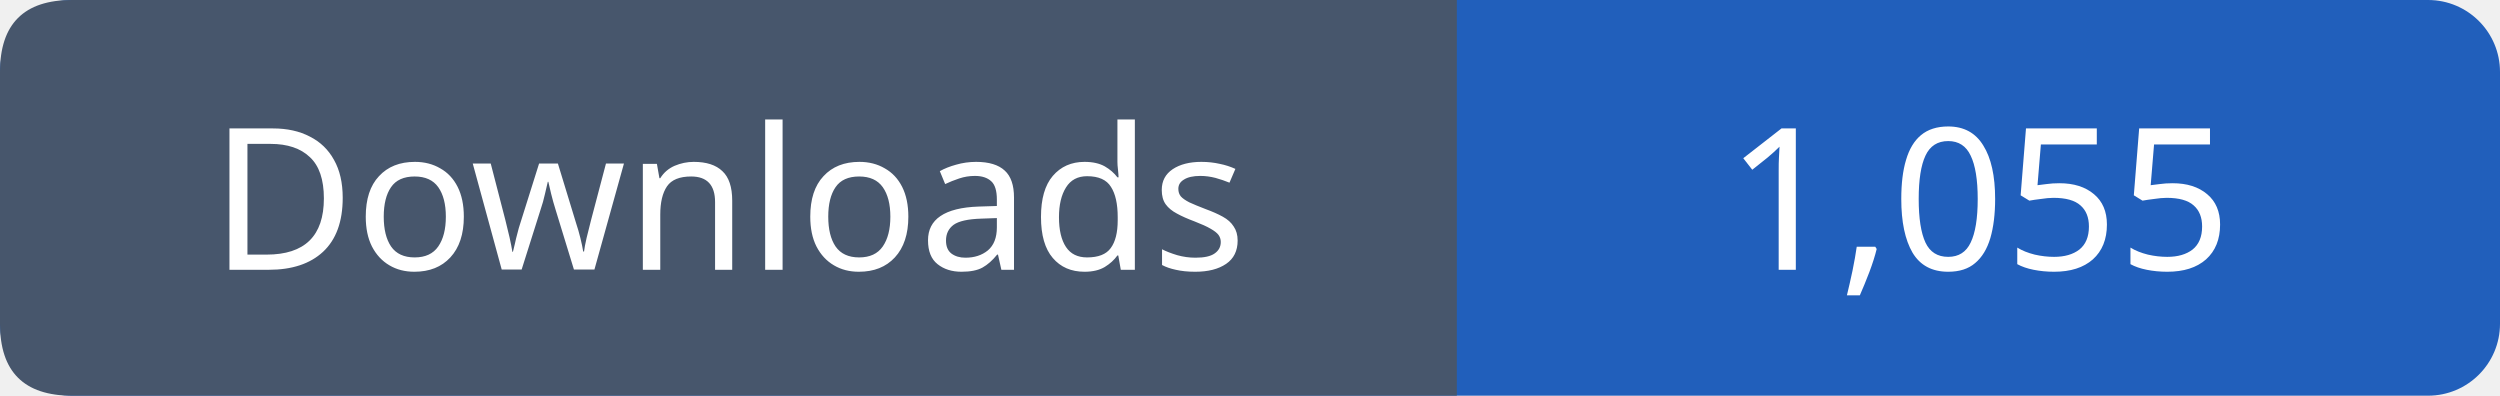
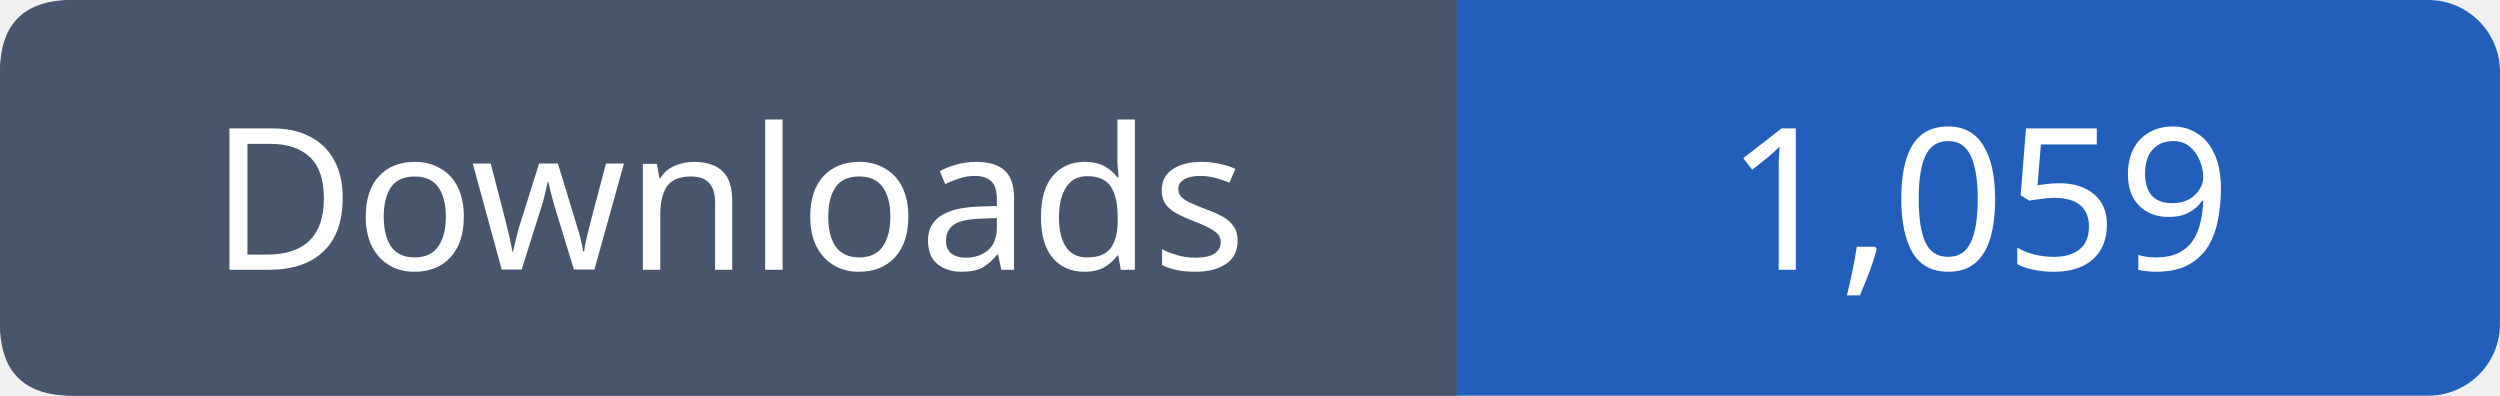
- <svg xmlns="http://www.w3.org/2000/svg" width="139" height="22" viewBox="0 0 139 22" role="img" aria-label="Downloads: 1,055">
+ <svg xmlns="http://www.w3.org/2000/svg" width="139" height="22" viewBox="0 0 139 22" role="img" aria-label="Downloads: 1,059">
  <rect width="139" height="22" rx="4" fill="#215fbb" />
  <path fill="#47566c" d="M4 0h77v22H4q-4 0-4-4V4q0-4 4-4" />
  <g font-family="Verdana,sans-serif" font-size="11" fill="white" text-anchor="middle">
    <text x="40.5" y="15">Downloads</text>
-     <text x="110.0" y="15">1,055</text>
+     <text x="110.0" y="15">1,059</text>
  </g>
</svg>
